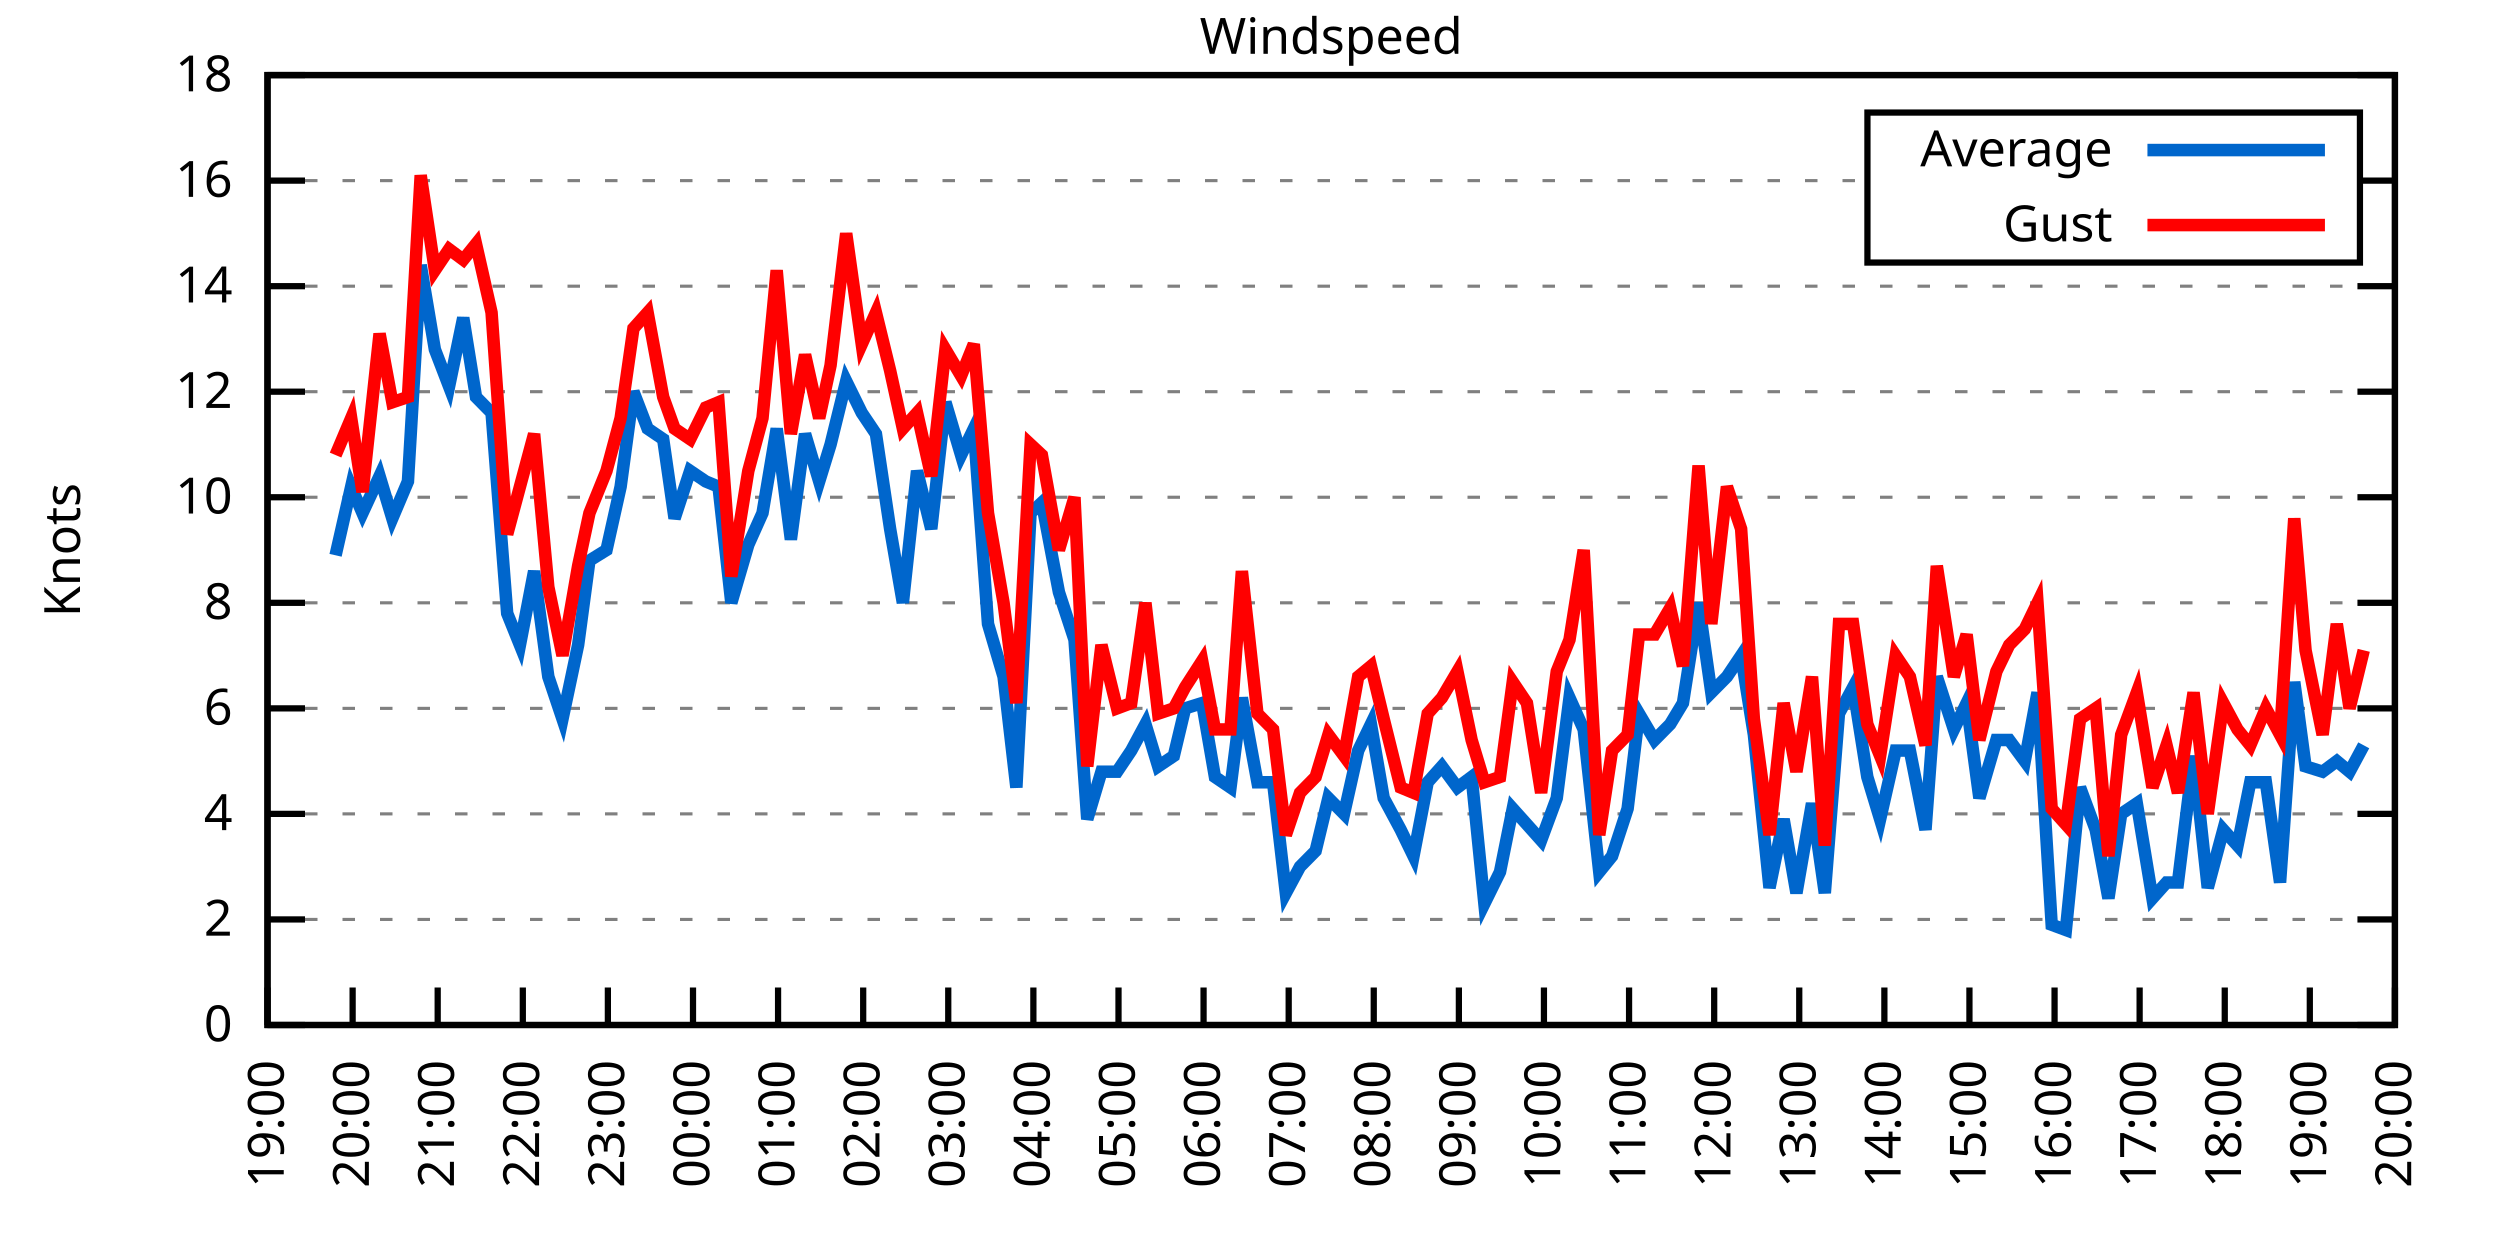
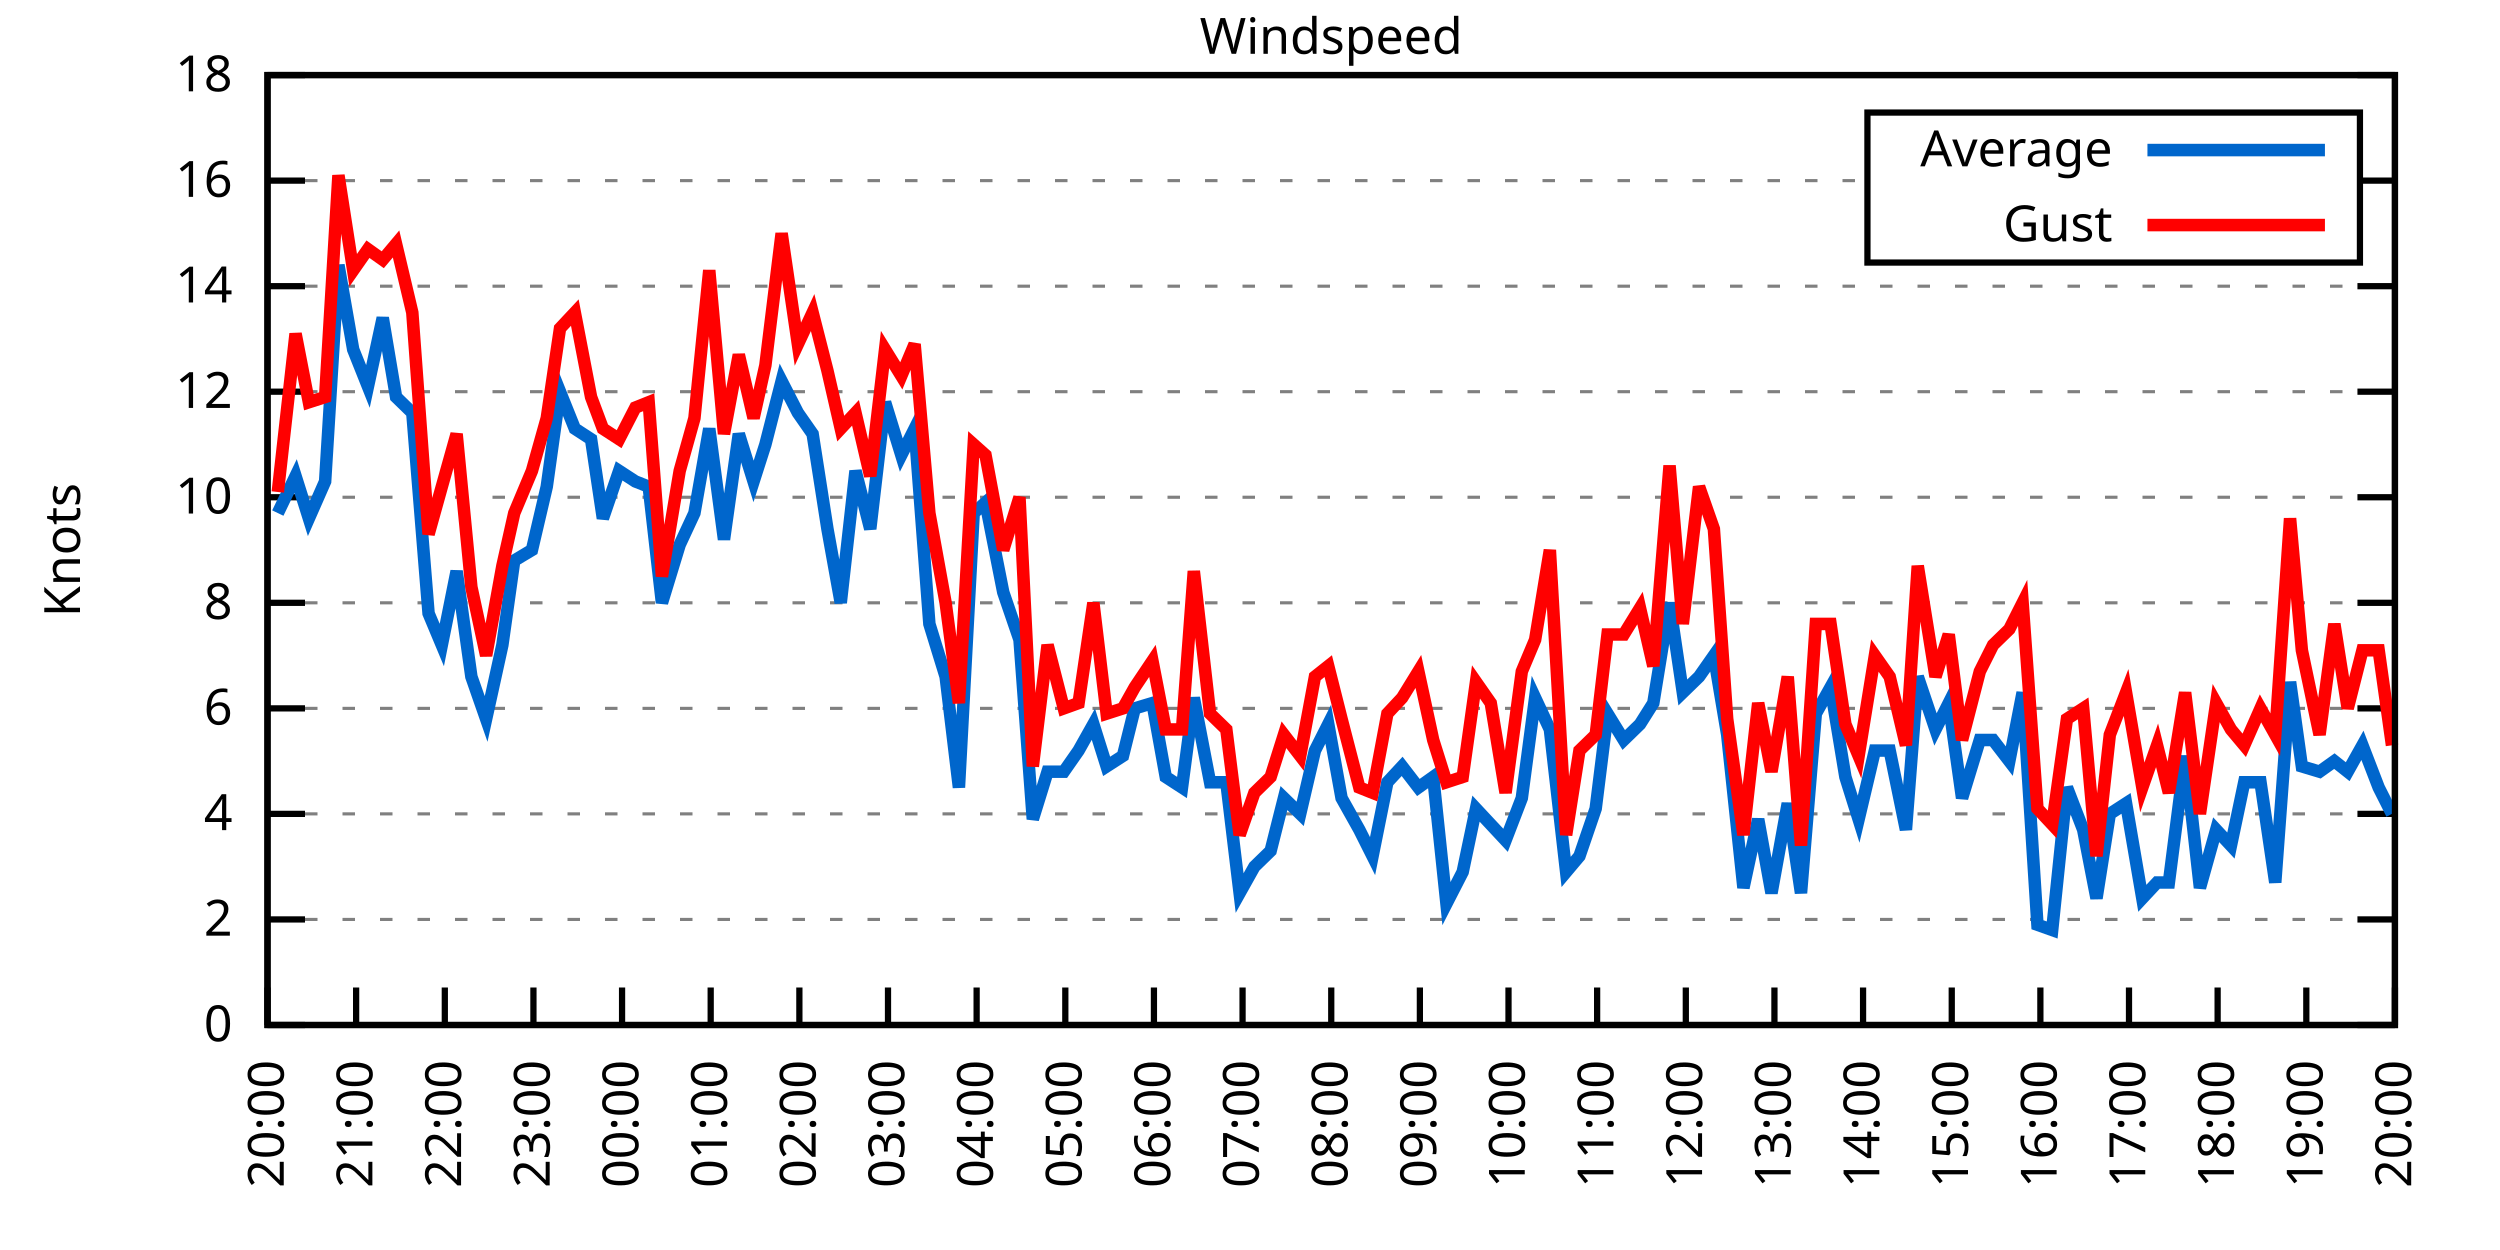
<svg xmlns="http://www.w3.org/2000/svg" xmlns:xlink="http://www.w3.org/1999/xlink" width="400" height="200" viewBox="0 0 400 200">
  <g id="gnuplot_canvas">
    <rect x="0" y="0" width="400" height="200" fill="none" />
    <defs>
      <circle id="gpDot" r="0.5" stroke-width="0.5" stroke="currentColor" />
      <path id="gpPt0" stroke-width="0.333" stroke="currentColor" d="M-1,0 h2 M0,-1 v2" />
      <path id="gpPt1" stroke-width="0.333" stroke="currentColor" d="M-1,-1 L1,1 M1,-1 L-1,1" />
      <path id="gpPt2" stroke-width="0.333" stroke="currentColor" d="M-1,0 L1,0 M0,-1 L0,1 M-1,-1 L1,1 M-1,1 L1,-1" />
      <rect id="gpPt3" stroke-width="0.333" stroke="currentColor" x="-1" y="-1" width="2" height="2" />
      <rect id="gpPt4" stroke-width="0.333" stroke="currentColor" fill="currentColor" x="-1" y="-1" width="2" height="2" />
      <circle id="gpPt5" stroke-width="0.333" stroke="currentColor" cx="0" cy="0" r="1" />
      <use xlink:href="#gpPt5" id="gpPt6" fill="currentColor" stroke="none" />
      <path id="gpPt7" stroke-width="0.333" stroke="currentColor" d="M0,-1.33 L-1.33,0.67 L1.33,0.67 z" />
      <use xlink:href="#gpPt7" id="gpPt8" fill="currentColor" stroke="none" />
      <use xlink:href="#gpPt7" id="gpPt9" stroke="currentColor" transform="rotate(180)" />
      <use xlink:href="#gpPt9" id="gpPt10" fill="currentColor" stroke="none" />
      <use xlink:href="#gpPt3" id="gpPt11" stroke="currentColor" transform="rotate(45)" />
      <use xlink:href="#gpPt11" id="gpPt12" fill="currentColor" stroke="none" />
      <path id="gpPt13" stroke-width="0.333" stroke="currentColor" d="M0,1.330 L1.265,0.411 L0.782,-1.067 L-0.782,-1.076 L-1.265,0.411 z" />
      <use xlink:href="#gpPt13" id="gpPt14" fill="currentColor" stroke="none" />
      <filter id="textbox" filterUnits="objectBoundingBox" x="0" y="0" height="1" width="1">
        <feFlood flood-color="white" flood-opacity="1" result="bgnd" />
        <feComposite in="SourceGraphic" in2="bgnd" operator="atop" />
      </filter>
      <filter id="greybox" filterUnits="objectBoundingBox" x="0" y="0" height="1" width="1">
        <feFlood flood-color="lightgrey" flood-opacity="1" result="grey" />
        <feComposite in="SourceGraphic" in2="grey" operator="atop" />
      </filter>
    </defs>
    <g fill="none" color="white" stroke="currentColor" stroke-width="1.00" stroke-linecap="butt" stroke-linejoin="miter">
</g>
    <g fill="none" color="black" stroke="currentColor" stroke-width="1.00" stroke-linecap="butt" stroke-linejoin="miter">
      <g stroke="none" shape-rendering="crispEdges">
        <polygon fill="rgb(255, 255, 255)" points="42.80,164.00 383.18,164.00 383.18,12.02 42.80,12.02 " />
      </g>
    </g>
    <g fill="none" color="black" stroke="currentColor" stroke-width="1.00" stroke-linecap="butt" stroke-linejoin="miter">
</g>
    <g fill="none" color="black" stroke="black" stroke-width="0.50" stroke-linecap="butt" stroke-linejoin="miter">
</g>
    <g fill="none" color="gray" stroke="currentColor" stroke-width="0.50" stroke-linecap="butt" stroke-linejoin="miter">
      <path stroke="gray" stroke-dasharray="2,4" class="gridline" d="M42.80,164.00 L383.19,164.00  " />
    </g>
    <g fill="none" color="gray" stroke="gray" stroke-width="1.00" stroke-linecap="butt" stroke-linejoin="miter">
</g>
    <g fill="none" color="black" stroke="currentColor" stroke-width="1.00" stroke-linecap="butt" stroke-linejoin="miter">
      <path stroke="black" d="M42.80,164.00 L48.80,164.00 M383.19,164.00 L377.19,164.00  " />
      <g transform="translate(37.20,166.60)" stroke="none" fill="black" font-family="Sans" font-size="8.00" text-anchor="end">
        <text>
          <tspan font-family="Sans"> 0</tspan>
        </text>
      </g>
    </g>
    <g fill="none" color="black" stroke="currentColor" stroke-width="1.00" stroke-linecap="butt" stroke-linejoin="miter">
</g>
    <g fill="none" color="black" stroke="black" stroke-width="0.50" stroke-linecap="butt" stroke-linejoin="miter">
</g>
    <g fill="none" color="gray" stroke="currentColor" stroke-width="0.50" stroke-linecap="butt" stroke-linejoin="miter">
      <path stroke="gray" stroke-dasharray="2,4" class="gridline" d="M42.80,147.11 L383.19,147.11  " />
    </g>
    <g fill="none" color="gray" stroke="gray" stroke-width="1.00" stroke-linecap="butt" stroke-linejoin="miter">
</g>
    <g fill="none" color="black" stroke="currentColor" stroke-width="1.00" stroke-linecap="butt" stroke-linejoin="miter">
      <path stroke="black" d="M42.80,147.11 L48.80,147.11 M383.19,147.11 L377.19,147.11  " />
      <g transform="translate(37.20,149.71)" stroke="none" fill="black" font-family="Sans" font-size="8.00" text-anchor="end">
        <text>
          <tspan font-family="Sans"> 2</tspan>
        </text>
      </g>
    </g>
    <g fill="none" color="black" stroke="currentColor" stroke-width="1.00" stroke-linecap="butt" stroke-linejoin="miter">
</g>
    <g fill="none" color="black" stroke="black" stroke-width="0.50" stroke-linecap="butt" stroke-linejoin="miter">
</g>
    <g fill="none" color="gray" stroke="currentColor" stroke-width="0.50" stroke-linecap="butt" stroke-linejoin="miter">
      <path stroke="gray" stroke-dasharray="2,4" class="gridline" d="M42.80,130.22 L383.19,130.22  " />
    </g>
    <g fill="none" color="gray" stroke="gray" stroke-width="1.00" stroke-linecap="butt" stroke-linejoin="miter">
</g>
    <g fill="none" color="black" stroke="currentColor" stroke-width="1.00" stroke-linecap="butt" stroke-linejoin="miter">
      <path stroke="black" d="M42.80,130.22 L48.80,130.22 M383.19,130.22 L377.19,130.22  " />
      <g transform="translate(37.20,132.82)" stroke="none" fill="black" font-family="Sans" font-size="8.00" text-anchor="end">
        <text>
          <tspan font-family="Sans"> 4</tspan>
        </text>
      </g>
    </g>
    <g fill="none" color="black" stroke="currentColor" stroke-width="1.00" stroke-linecap="butt" stroke-linejoin="miter">
</g>
    <g fill="none" color="black" stroke="black" stroke-width="0.50" stroke-linecap="butt" stroke-linejoin="miter">
</g>
    <g fill="none" color="gray" stroke="currentColor" stroke-width="0.50" stroke-linecap="butt" stroke-linejoin="miter">
      <path stroke="gray" stroke-dasharray="2,4" class="gridline" d="M42.80,113.34 L383.19,113.34  " />
    </g>
    <g fill="none" color="gray" stroke="gray" stroke-width="1.00" stroke-linecap="butt" stroke-linejoin="miter">
</g>
    <g fill="none" color="black" stroke="currentColor" stroke-width="1.00" stroke-linecap="butt" stroke-linejoin="miter">
      <path stroke="black" d="M42.80,113.34 L48.80,113.34 M383.19,113.34 L377.19,113.34  " />
      <g transform="translate(37.20,115.94)" stroke="none" fill="black" font-family="Sans" font-size="8.00" text-anchor="end">
        <text>
          <tspan font-family="Sans"> 6</tspan>
        </text>
      </g>
    </g>
    <g fill="none" color="black" stroke="currentColor" stroke-width="1.00" stroke-linecap="butt" stroke-linejoin="miter">
</g>
    <g fill="none" color="black" stroke="black" stroke-width="0.50" stroke-linecap="butt" stroke-linejoin="miter">
</g>
    <g fill="none" color="gray" stroke="currentColor" stroke-width="0.50" stroke-linecap="butt" stroke-linejoin="miter">
      <path stroke="gray" stroke-dasharray="2,4" class="gridline" d="M42.80,96.45 L383.19,96.45  " />
    </g>
    <g fill="none" color="gray" stroke="gray" stroke-width="1.00" stroke-linecap="butt" stroke-linejoin="miter">
</g>
    <g fill="none" color="black" stroke="currentColor" stroke-width="1.00" stroke-linecap="butt" stroke-linejoin="miter">
      <path stroke="black" d="M42.80,96.45 L48.80,96.45 M383.19,96.45 L377.19,96.45  " />
      <g transform="translate(37.20,99.05)" stroke="none" fill="black" font-family="Sans" font-size="8.00" text-anchor="end">
        <text>
          <tspan font-family="Sans"> 8</tspan>
        </text>
      </g>
    </g>
    <g fill="none" color="black" stroke="currentColor" stroke-width="1.00" stroke-linecap="butt" stroke-linejoin="miter">
</g>
    <g fill="none" color="black" stroke="black" stroke-width="0.50" stroke-linecap="butt" stroke-linejoin="miter">
</g>
    <g fill="none" color="gray" stroke="currentColor" stroke-width="0.50" stroke-linecap="butt" stroke-linejoin="miter">
      <path stroke="gray" stroke-dasharray="2,4" class="gridline" d="M42.80,79.56 L383.19,79.56  " />
    </g>
    <g fill="none" color="gray" stroke="gray" stroke-width="1.00" stroke-linecap="butt" stroke-linejoin="miter">
</g>
    <g fill="none" color="black" stroke="currentColor" stroke-width="1.00" stroke-linecap="butt" stroke-linejoin="miter">
      <path stroke="black" d="M42.80,79.56 L48.80,79.56 M383.19,79.56 L377.19,79.56  " />
      <g transform="translate(37.20,82.16)" stroke="none" fill="black" font-family="Sans" font-size="8.00" text-anchor="end">
        <text>
          <tspan font-family="Sans"> 10</tspan>
        </text>
      </g>
    </g>
    <g fill="none" color="black" stroke="currentColor" stroke-width="1.00" stroke-linecap="butt" stroke-linejoin="miter">
</g>
    <g fill="none" color="black" stroke="black" stroke-width="0.50" stroke-linecap="butt" stroke-linejoin="miter">
</g>
    <g fill="none" color="gray" stroke="currentColor" stroke-width="0.50" stroke-linecap="butt" stroke-linejoin="miter">
      <path stroke="gray" stroke-dasharray="2,4" class="gridline" d="M42.80,62.67 L383.19,62.67  " />
    </g>
    <g fill="none" color="gray" stroke="gray" stroke-width="1.00" stroke-linecap="butt" stroke-linejoin="miter">
</g>
    <g fill="none" color="black" stroke="currentColor" stroke-width="1.00" stroke-linecap="butt" stroke-linejoin="miter">
      <path stroke="black" d="M42.80,62.67 L48.80,62.67 M383.19,62.67 L377.19,62.67  " />
      <g transform="translate(37.20,65.27)" stroke="none" fill="black" font-family="Sans" font-size="8.00" text-anchor="end">
        <text>
          <tspan font-family="Sans"> 12</tspan>
        </text>
      </g>
    </g>
    <g fill="none" color="black" stroke="currentColor" stroke-width="1.00" stroke-linecap="butt" stroke-linejoin="miter">
</g>
    <g fill="none" color="black" stroke="black" stroke-width="0.50" stroke-linecap="butt" stroke-linejoin="miter">
</g>
    <g fill="none" color="gray" stroke="currentColor" stroke-width="0.50" stroke-linecap="butt" stroke-linejoin="miter">
      <path stroke="gray" stroke-dasharray="2,4" class="gridline" d="M42.80,45.79 L383.19,45.79  " />
    </g>
    <g fill="none" color="gray" stroke="gray" stroke-width="1.00" stroke-linecap="butt" stroke-linejoin="miter">
</g>
    <g fill="none" color="black" stroke="currentColor" stroke-width="1.00" stroke-linecap="butt" stroke-linejoin="miter">
      <path stroke="black" d="M42.80,45.79 L48.80,45.79 M383.19,45.79 L377.19,45.79  " />
      <g transform="translate(37.20,48.39)" stroke="none" fill="black" font-family="Sans" font-size="8.00" text-anchor="end">
        <text>
          <tspan font-family="Sans"> 14</tspan>
        </text>
      </g>
    </g>
    <g fill="none" color="black" stroke="currentColor" stroke-width="1.00" stroke-linecap="butt" stroke-linejoin="miter">
</g>
    <g fill="none" color="black" stroke="black" stroke-width="0.50" stroke-linecap="butt" stroke-linejoin="miter">
</g>
    <g fill="none" color="gray" stroke="currentColor" stroke-width="0.50" stroke-linecap="butt" stroke-linejoin="miter">
      <path stroke="gray" stroke-dasharray="2,4" class="gridline" d="M42.80,28.90 L298.79,28.90 M377.59,28.90 L383.19,28.90  " />
    </g>
    <g fill="none" color="gray" stroke="gray" stroke-width="1.00" stroke-linecap="butt" stroke-linejoin="miter">
</g>
    <g fill="none" color="black" stroke="currentColor" stroke-width="1.00" stroke-linecap="butt" stroke-linejoin="miter">
      <path stroke="black" d="M42.80,28.90 L48.80,28.90 M383.19,28.90 L377.19,28.90  " />
      <g transform="translate(37.20,31.50)" stroke="none" fill="black" font-family="Sans" font-size="8.00" text-anchor="end">
        <text>
          <tspan font-family="Sans"> 16</tspan>
        </text>
      </g>
    </g>
    <g fill="none" color="black" stroke="currentColor" stroke-width="1.00" stroke-linecap="butt" stroke-linejoin="miter">
</g>
    <g fill="none" color="black" stroke="black" stroke-width="0.50" stroke-linecap="butt" stroke-linejoin="miter">
</g>
    <g fill="none" color="gray" stroke="currentColor" stroke-width="0.50" stroke-linecap="butt" stroke-linejoin="miter">
      <path stroke="gray" stroke-dasharray="2,4" class="gridline" d="M42.80,12.01 L383.19,12.01  " />
    </g>
    <g fill="none" color="gray" stroke="gray" stroke-width="1.00" stroke-linecap="butt" stroke-linejoin="miter">
</g>
    <g fill="none" color="black" stroke="currentColor" stroke-width="1.00" stroke-linecap="butt" stroke-linejoin="miter">
      <path stroke="black" d="M42.80,12.01 L48.80,12.01 M383.19,12.01 L377.19,12.01  " />
      <g transform="translate(37.20,14.61)" stroke="none" fill="black" font-family="Sans" font-size="8.00" text-anchor="end">
        <text>
          <tspan font-family="Sans"> 18</tspan>
        </text>
      </g>
    </g>
    <g fill="none" color="black" stroke="currentColor" stroke-width="1.00" stroke-linecap="butt" stroke-linejoin="miter">
      <path stroke="black" d="M42.80,164.00 L42.80,158.00  " />
      <g transform="translate(45.40,169.60) rotate(270.00)" stroke="none" fill="black" font-family="Sans" font-size="8.00" text-anchor="end">
        <text>
-           <tspan font-family="Sans">19:00</tspan>
-         </text>
-       </g>
-     </g>
-     <g fill="none" color="black" stroke="currentColor" stroke-width="1.00" stroke-linecap="butt" stroke-linejoin="miter">
-       <path stroke="black" d="M56.42,164.00 L56.42,158.00  " />
-       <g transform="translate(59.02,169.60) rotate(270.00)" stroke="none" fill="black" font-family="Sans" font-size="8.00" text-anchor="end">
-         <text>
          <tspan font-family="Sans">20:00</tspan>
        </text>
      </g>
    </g>
    <g fill="none" color="black" stroke="currentColor" stroke-width="1.00" stroke-linecap="butt" stroke-linejoin="miter">
-       <path stroke="black" d="M70.03,164.00 L70.03,158.00  " />
-       <g transform="translate(72.63,169.60) rotate(270.00)" stroke="none" fill="black" font-family="Sans" font-size="8.00" text-anchor="end">
+       <path stroke="black" d="M56.98,164.00 L56.98,158.00  " />
+       <g transform="translate(59.58,169.60) rotate(270.00)" stroke="none" fill="black" font-family="Sans" font-size="8.00" text-anchor="end">
        <text>
          <tspan font-family="Sans">21:00</tspan>
        </text>
      </g>
    </g>
    <g fill="none" color="black" stroke="currentColor" stroke-width="1.00" stroke-linecap="butt" stroke-linejoin="miter">
-       <path stroke="black" d="M83.65,164.00 L83.65,158.00  " />
-       <g transform="translate(86.25,169.60) rotate(270.00)" stroke="none" fill="black" font-family="Sans" font-size="8.00" text-anchor="end">
+       <path stroke="black" d="M71.17,164.00 L71.17,158.00  " />
+       <g transform="translate(73.77,169.60) rotate(270.00)" stroke="none" fill="black" font-family="Sans" font-size="8.00" text-anchor="end">
        <text>
          <tspan font-family="Sans">22:00</tspan>
        </text>
      </g>
    </g>
    <g fill="none" color="black" stroke="currentColor" stroke-width="1.00" stroke-linecap="butt" stroke-linejoin="miter">
-       <path stroke="black" d="M97.26,164.00 L97.26,158.00  " />
-       <g transform="translate(99.86,169.60) rotate(270.00)" stroke="none" fill="black" font-family="Sans" font-size="8.00" text-anchor="end">
+       <path stroke="black" d="M85.35,164.00 L85.35,158.00  " />
+       <g transform="translate(87.95,169.60) rotate(270.00)" stroke="none" fill="black" font-family="Sans" font-size="8.00" text-anchor="end">
        <text>
          <tspan font-family="Sans">23:00</tspan>
        </text>
      </g>
    </g>
    <g fill="none" color="black" stroke="currentColor" stroke-width="1.00" stroke-linecap="butt" stroke-linejoin="miter">
-       <path stroke="black" d="M110.88,164.00 L110.88,158.00  " />
-       <g transform="translate(113.48,169.60) rotate(270.00)" stroke="none" fill="black" font-family="Sans" font-size="8.00" text-anchor="end">
+       <path stroke="black" d="M99.53,164.00 L99.53,158.00  " />
+       <g transform="translate(102.13,169.60) rotate(270.00)" stroke="none" fill="black" font-family="Sans" font-size="8.00" text-anchor="end">
        <text>
          <tspan font-family="Sans">00:00</tspan>
        </text>
      </g>
    </g>
    <g fill="none" color="black" stroke="currentColor" stroke-width="1.00" stroke-linecap="butt" stroke-linejoin="miter">
-       <path stroke="black" d="M124.49,164.00 L124.49,158.00  " />
-       <g transform="translate(127.09,169.60) rotate(270.00)" stroke="none" fill="black" font-family="Sans" font-size="8.00" text-anchor="end">
+       <path stroke="black" d="M113.71,164.00 L113.71,158.00  " />
+       <g transform="translate(116.31,169.60) rotate(270.00)" stroke="none" fill="black" font-family="Sans" font-size="8.00" text-anchor="end">
        <text>
          <tspan font-family="Sans">01:00</tspan>
        </text>
      </g>
    </g>
    <g fill="none" color="black" stroke="currentColor" stroke-width="1.00" stroke-linecap="butt" stroke-linejoin="miter">
-       <path stroke="black" d="M138.11,164.00 L138.11,158.00  " />
-       <g transform="translate(140.71,169.60) rotate(270.00)" stroke="none" fill="black" font-family="Sans" font-size="8.00" text-anchor="end">
+       <path stroke="black" d="M127.90,164.00 L127.90,158.00  " />
+       <g transform="translate(130.50,169.60) rotate(270.00)" stroke="none" fill="black" font-family="Sans" font-size="8.00" text-anchor="end">
        <text>
          <tspan font-family="Sans">02:00</tspan>
        </text>
      </g>
    </g>
    <g fill="none" color="black" stroke="currentColor" stroke-width="1.00" stroke-linecap="butt" stroke-linejoin="miter">
-       <path stroke="black" d="M151.72,164.00 L151.72,158.00  " />
-       <g transform="translate(154.32,169.60) rotate(270.00)" stroke="none" fill="black" font-family="Sans" font-size="8.00" text-anchor="end">
+       <path stroke="black" d="M142.08,164.00 L142.08,158.00  " />
+       <g transform="translate(144.68,169.60) rotate(270.00)" stroke="none" fill="black" font-family="Sans" font-size="8.00" text-anchor="end">
        <text>
          <tspan font-family="Sans">03:00</tspan>
        </text>
      </g>
    </g>
    <g fill="none" color="black" stroke="currentColor" stroke-width="1.00" stroke-linecap="butt" stroke-linejoin="miter">
-       <path stroke="black" d="M165.34,164.00 L165.34,158.00  " />
-       <g transform="translate(167.94,169.60) rotate(270.00)" stroke="none" fill="black" font-family="Sans" font-size="8.00" text-anchor="end">
+       <path stroke="black" d="M156.26,164.00 L156.26,158.00  " />
+       <g transform="translate(158.86,169.60) rotate(270.00)" stroke="none" fill="black" font-family="Sans" font-size="8.00" text-anchor="end">
        <text>
          <tspan font-family="Sans">04:00</tspan>
        </text>
      </g>
    </g>
    <g fill="none" color="black" stroke="currentColor" stroke-width="1.00" stroke-linecap="butt" stroke-linejoin="miter">
-       <path stroke="black" d="M178.96,164.00 L178.96,158.00  " />
-       <g transform="translate(181.56,169.60) rotate(270.00)" stroke="none" fill="black" font-family="Sans" font-size="8.00" text-anchor="end">
+       <path stroke="black" d="M170.45,164.00 L170.45,158.00  " />
+       <g transform="translate(173.05,169.60) rotate(270.00)" stroke="none" fill="black" font-family="Sans" font-size="8.00" text-anchor="end">
        <text>
          <tspan font-family="Sans">05:00</tspan>
        </text>
      </g>
    </g>
    <g fill="none" color="black" stroke="currentColor" stroke-width="1.00" stroke-linecap="butt" stroke-linejoin="miter">
-       <path stroke="black" d="M192.57,164.00 L192.57,158.00  " />
-       <g transform="translate(195.17,169.60) rotate(270.00)" stroke="none" fill="black" font-family="Sans" font-size="8.00" text-anchor="end">
+       <path stroke="black" d="M184.63,164.00 L184.63,158.00  " />
+       <g transform="translate(187.23,169.60) rotate(270.00)" stroke="none" fill="black" font-family="Sans" font-size="8.00" text-anchor="end">
        <text>
          <tspan font-family="Sans">06:00</tspan>
        </text>
      </g>
    </g>
    <g fill="none" color="black" stroke="currentColor" stroke-width="1.00" stroke-linecap="butt" stroke-linejoin="miter">
-       <path stroke="black" d="M206.19,164.00 L206.19,158.00  " />
-       <g transform="translate(208.79,169.60) rotate(270.00)" stroke="none" fill="black" font-family="Sans" font-size="8.00" text-anchor="end">
+       <path stroke="black" d="M198.81,164.00 L198.81,158.00  " />
+       <g transform="translate(201.41,169.60) rotate(270.00)" stroke="none" fill="black" font-family="Sans" font-size="8.00" text-anchor="end">
        <text>
          <tspan font-family="Sans">07:00</tspan>
        </text>
      </g>
    </g>
    <g fill="none" color="black" stroke="currentColor" stroke-width="1.00" stroke-linecap="butt" stroke-linejoin="miter">
-       <path stroke="black" d="M219.80,164.00 L219.80,158.00  " />
-       <g transform="translate(222.40,169.60) rotate(270.00)" stroke="none" fill="black" font-family="Sans" font-size="8.00" text-anchor="end">
+       <path stroke="black" d="M213.00,164.00 L213.00,158.00  " />
+       <g transform="translate(215.60,169.60) rotate(270.00)" stroke="none" fill="black" font-family="Sans" font-size="8.00" text-anchor="end">
        <text>
          <tspan font-family="Sans">08:00</tspan>
        </text>
      </g>
    </g>
    <g fill="none" color="black" stroke="currentColor" stroke-width="1.00" stroke-linecap="butt" stroke-linejoin="miter">
-       <path stroke="black" d="M233.42,164.00 L233.42,158.00  " />
-       <g transform="translate(236.02,169.60) rotate(270.00)" stroke="none" fill="black" font-family="Sans" font-size="8.00" text-anchor="end">
+       <path stroke="black" d="M227.18,164.00 L227.18,158.00  " />
+       <g transform="translate(229.78,169.60) rotate(270.00)" stroke="none" fill="black" font-family="Sans" font-size="8.00" text-anchor="end">
        <text>
          <tspan font-family="Sans">09:00</tspan>
        </text>
      </g>
    </g>
    <g fill="none" color="black" stroke="currentColor" stroke-width="1.00" stroke-linecap="butt" stroke-linejoin="miter">
-       <path stroke="black" d="M247.03,164.00 L247.03,158.00  " />
-       <g transform="translate(249.63,169.60) rotate(270.00)" stroke="none" fill="black" font-family="Sans" font-size="8.00" text-anchor="end">
+       <path stroke="black" d="M241.36,164.00 L241.36,158.00  " />
+       <g transform="translate(243.96,169.60) rotate(270.00)" stroke="none" fill="black" font-family="Sans" font-size="8.00" text-anchor="end">
        <text>
          <tspan font-family="Sans">10:00</tspan>
        </text>
      </g>
    </g>
    <g fill="none" color="black" stroke="currentColor" stroke-width="1.00" stroke-linecap="butt" stroke-linejoin="miter">
-       <path stroke="black" d="M260.65,164.00 L260.65,158.00  " />
-       <g transform="translate(263.25,169.60) rotate(270.00)" stroke="none" fill="black" font-family="Sans" font-size="8.00" text-anchor="end">
+       <path stroke="black" d="M255.54,164.00 L255.54,158.00  " />
+       <g transform="translate(258.14,169.60) rotate(270.00)" stroke="none" fill="black" font-family="Sans" font-size="8.00" text-anchor="end">
        <text>
          <tspan font-family="Sans">11:00</tspan>
        </text>
      </g>
    </g>
    <g fill="none" color="black" stroke="currentColor" stroke-width="1.00" stroke-linecap="butt" stroke-linejoin="miter">
-       <path stroke="black" d="M274.27,164.00 L274.27,158.00  " />
-       <g transform="translate(276.87,169.60) rotate(270.00)" stroke="none" fill="black" font-family="Sans" font-size="8.00" text-anchor="end">
+       <path stroke="black" d="M269.73,164.00 L269.73,158.00  " />
+       <g transform="translate(272.33,169.60) rotate(270.00)" stroke="none" fill="black" font-family="Sans" font-size="8.00" text-anchor="end">
        <text>
          <tspan font-family="Sans">12:00</tspan>
        </text>
      </g>
    </g>
    <g fill="none" color="black" stroke="currentColor" stroke-width="1.00" stroke-linecap="butt" stroke-linejoin="miter">
-       <path stroke="black" d="M287.88,164.00 L287.88,158.00  " />
-       <g transform="translate(290.48,169.60) rotate(270.00)" stroke="none" fill="black" font-family="Sans" font-size="8.00" text-anchor="end">
+       <path stroke="black" d="M283.91,164.00 L283.91,158.00  " />
+       <g transform="translate(286.51,169.60) rotate(270.00)" stroke="none" fill="black" font-family="Sans" font-size="8.00" text-anchor="end">
        <text>
          <tspan font-family="Sans">13:00</tspan>
        </text>
      </g>
    </g>
    <g fill="none" color="black" stroke="currentColor" stroke-width="1.00" stroke-linecap="butt" stroke-linejoin="miter">
-       <path stroke="black" d="M301.50,164.00 L301.50,158.00  " />
-       <g transform="translate(304.10,169.60) rotate(270.00)" stroke="none" fill="black" font-family="Sans" font-size="8.00" text-anchor="end">
+       <path stroke="black" d="M298.09,164.00 L298.09,158.00  " />
+       <g transform="translate(300.69,169.60) rotate(270.00)" stroke="none" fill="black" font-family="Sans" font-size="8.00" text-anchor="end">
        <text>
          <tspan font-family="Sans">14:00</tspan>
        </text>
      </g>
    </g>
    <g fill="none" color="black" stroke="currentColor" stroke-width="1.00" stroke-linecap="butt" stroke-linejoin="miter">
-       <path stroke="black" d="M315.11,164.00 L315.11,158.00  " />
-       <g transform="translate(317.71,169.60) rotate(270.00)" stroke="none" fill="black" font-family="Sans" font-size="8.00" text-anchor="end">
+       <path stroke="black" d="M312.28,164.00 L312.28,158.00  " />
+       <g transform="translate(314.88,169.60) rotate(270.00)" stroke="none" fill="black" font-family="Sans" font-size="8.00" text-anchor="end">
        <text>
          <tspan font-family="Sans">15:00</tspan>
        </text>
      </g>
    </g>
    <g fill="none" color="black" stroke="currentColor" stroke-width="1.00" stroke-linecap="butt" stroke-linejoin="miter">
-       <path stroke="black" d="M328.73,164.00 L328.73,158.00  " />
-       <g transform="translate(331.33,169.60) rotate(270.00)" stroke="none" fill="black" font-family="Sans" font-size="8.00" text-anchor="end">
+       <path stroke="black" d="M326.46,164.00 L326.46,158.00  " />
+       <g transform="translate(329.06,169.60) rotate(270.00)" stroke="none" fill="black" font-family="Sans" font-size="8.00" text-anchor="end">
        <text>
          <tspan font-family="Sans">16:00</tspan>
        </text>
      </g>
    </g>
    <g fill="none" color="black" stroke="currentColor" stroke-width="1.00" stroke-linecap="butt" stroke-linejoin="miter">
-       <path stroke="black" d="M342.34,164.00 L342.34,158.00  " />
-       <g transform="translate(344.94,169.60) rotate(270.00)" stroke="none" fill="black" font-family="Sans" font-size="8.00" text-anchor="end">
+       <path stroke="black" d="M340.64,164.00 L340.64,158.00  " />
+       <g transform="translate(343.24,169.60) rotate(270.00)" stroke="none" fill="black" font-family="Sans" font-size="8.00" text-anchor="end">
        <text>
          <tspan font-family="Sans">17:00</tspan>
        </text>
      </g>
    </g>
    <g fill="none" color="black" stroke="currentColor" stroke-width="1.00" stroke-linecap="butt" stroke-linejoin="miter">
-       <path stroke="black" d="M355.96,164.00 L355.96,158.00  " />
-       <g transform="translate(358.56,169.60) rotate(270.00)" stroke="none" fill="black" font-family="Sans" font-size="8.00" text-anchor="end">
+       <path stroke="black" d="M354.82,164.00 L354.82,158.00  " />
+       <g transform="translate(357.42,169.60) rotate(270.00)" stroke="none" fill="black" font-family="Sans" font-size="8.00" text-anchor="end">
        <text>
          <tspan font-family="Sans">18:00</tspan>
        </text>
      </g>
    </g>
    <g fill="none" color="black" stroke="currentColor" stroke-width="1.00" stroke-linecap="butt" stroke-linejoin="miter">
-       <path stroke="black" d="M369.57,164.00 L369.57,158.00  " />
-       <g transform="translate(372.17,169.60) rotate(270.00)" stroke="none" fill="black" font-family="Sans" font-size="8.00" text-anchor="end">
+       <path stroke="black" d="M369.01,164.00 L369.01,158.00  " />
+       <g transform="translate(371.61,169.60) rotate(270.00)" stroke="none" fill="black" font-family="Sans" font-size="8.00" text-anchor="end">
        <text>
          <tspan font-family="Sans">19:00</tspan>
        </text>
      </g>
    </g>
    <g fill="none" color="black" stroke="currentColor" stroke-width="1.00" stroke-linecap="butt" stroke-linejoin="miter">
      <path stroke="black" d="M383.19,164.00 L383.19,158.00  " />
      <g transform="translate(385.79,169.60) rotate(270.00)" stroke="none" fill="black" font-family="Sans" font-size="8.00" text-anchor="end">
        <text>
          <tspan font-family="Sans">20:00</tspan>
        </text>
      </g>
    </g>
    <g fill="none" color="black" stroke="currentColor" stroke-width="1.00" stroke-linecap="butt" stroke-linejoin="miter">
</g>
    <g fill="none" color="black" stroke="currentColor" stroke-width="1.00" stroke-linecap="butt" stroke-linejoin="miter">
      <path stroke="black" d="M42.80,12.01 L42.80,164.00 L383.19,164.00 L383.19,12.01 L42.80,12.01 Z  " />
    </g>
    <g fill="none" color="black" stroke="currentColor" stroke-width="1.00" stroke-linecap="butt" stroke-linejoin="miter">
</g>
    <g fill="none" color="black" stroke="currentColor" stroke-width="1.00" stroke-linecap="butt" stroke-linejoin="miter">
      <path stroke="black" d="M298.79,42.01 L298.79,18.01 L377.59,18.01 L377.59,42.01 L298.79,42.01 Z  " />
    </g>
    <g id="Windspeed_plot_1">
      <g fill="none" color="white" stroke="black" stroke-width="2.00" stroke-linecap="butt" stroke-linejoin="miter">
</g>
      <g fill="none" color="black" stroke="currentColor" stroke-width="2.00" stroke-linecap="butt" stroke-linejoin="miter">
        <g transform="translate(337.99,26.61)" stroke="none" fill="black" font-family="Sans" font-size="8.00" text-anchor="end">
          <text>
            <tspan font-family="Sans">Average</tspan>
          </text>
        </g>
      </g>
      <g fill="none" color="black" stroke="currentColor" stroke-width="2.00" stroke-linecap="butt" stroke-linejoin="miter">
-         <path stroke="rgb(  0, 102, 204)" d="M343.59,24.01 L371.99,24.01 M53.69,88.85 L56.19,77.87 L58.00,82.09 L60.73,76.18 L62.77,82.94 L65.27,77.03   L67.31,42.41 L69.58,55.92 L71.85,61.83 L74.12,50.85 L76.16,63.52 L78.65,66.05 L81.15,98.14 L83.19,103.20   L85.46,91.38 L87.73,108.27 L90.00,115.03 L92.50,103.20 L94.31,89.69 L97.04,88.00 L99.30,77.87 L101.35,62.67   L103.62,68.58 L106.11,70.27 L107.93,82.94 L110.42,75.34 L112.92,77.03 L114.96,77.87 L117.01,96.45 L119.73,87.16   L122.00,82.09 L124.27,68.58 L126.54,86.32 L128.81,69.43 L131.07,77.03 L132.89,71.12 L135.39,60.98 L137.88,66.05   L140.15,69.43 L142.42,84.63 L144.46,96.45 L146.73,75.34 L149.00,84.63 L151.27,64.36 L153.77,72.81 L155.81,68.58   L158.08,99.83 L160.57,108.27 L162.62,126.00 L164.89,82.09 L166.70,80.41 L169.43,94.76 L171.92,102.36 L173.96,131.07   L176.23,123.47 L178.73,123.47 L181.00,120.09 L183.27,115.87 L185.31,122.62 L187.81,120.94 L189.62,113.34 L192.34,112.49   L194.39,124.31 L196.88,126.00 L198.70,111.65 L201.19,125.16 L203.69,125.16 L205.73,142.89 L208.00,138.67 L210.50,136.14   L212.54,127.69 L215.04,130.22 L217.31,120.09 L219.35,115.87 L221.39,127.69 L224.11,132.76 L226.16,136.98 L228.43,125.16   L230.70,122.62 L233.19,126.00 L235.46,124.31 L237.50,144.58 L240.00,139.51 L242.04,129.38 L244.31,131.91 L246.58,134.45   L249.08,127.69 L251.12,111.65 L253.39,116.71 L255.88,139.51 L257.93,136.98 L260.42,129.38 L262.24,114.18 L264.73,118.40   L267.23,115.87 L269.27,112.49 L271.77,96.45 L273.81,110.80 L276.31,108.27 L278.58,104.89 L280.62,117.56 L283.12,142.05   L285.38,131.07 L287.43,142.89 L289.92,128.54 L291.97,142.89 L294.23,114.18 L296.50,109.96 L298.77,124.31 L300.82,131.07   L303.31,120.09 L305.58,120.09 L308.08,132.76 L309.89,108.27 L312.62,116.71 L314.66,112.49 L316.70,127.69 L319.42,118.40   L321.47,118.40 L323.96,121.78 L326.00,110.80 L328.27,147.96 L330.54,148.80 L332.81,126.00 L335.31,132.76 L337.35,143.73   L339.39,130.22 L341.89,128.54 L344.39,143.73 L346.65,141.20 L348.47,141.20 L350.97,120.94 L353.24,142.05 L355.73,132.76   L358.00,135.29 L360.04,125.16 L362.54,125.16 L364.81,141.20 L367.08,109.11 L368.89,122.62 L371.62,123.47 L373.89,121.78   L375.93,123.47 L378.20,119.25  " />
+         <path stroke="rgb(  0, 102, 204)" d="M343.59,24.01 L371.99,24.01 M44.45,82.09 L47.29,76.18 L49.42,82.94 L52.02,77.03 L54.15,42.41 L56.51,55.92   L58.87,61.83 L61.24,50.85 L63.37,63.52 L65.97,66.05 L68.57,98.14 L70.69,103.20 L73.06,91.38 L75.42,108.27   L77.78,115.03 L80.38,103.20 L82.28,89.69 L85.11,88.00 L87.48,77.87 L89.60,62.67 L91.97,68.58 L94.57,70.27   L96.46,82.94 L99.06,75.34 L101.66,77.03 L103.79,77.87 L105.91,96.45 L108.75,87.16 L111.11,82.09 L113.48,68.58   L115.84,86.32 L118.21,69.43 L120.57,77.03 L122.46,71.12 L125.06,60.98 L127.66,66.05 L130.02,69.43 L132.39,84.63   L134.52,96.45 L136.88,75.34 L139.24,84.63 L141.61,64.36 L144.21,72.81 L146.34,68.58 L148.70,99.83 L151.30,108.27   L153.43,126.00 L155.79,82.09 L157.68,80.41 L160.52,94.76 L163.12,102.36 L165.25,131.07 L167.61,123.47 L170.21,123.47   L172.57,120.09 L174.94,115.87 L177.06,122.62 L179.67,120.94 L181.56,113.34 L184.39,112.49 L186.52,124.31 L189.12,126.00   L191.01,111.65 L193.61,125.16 L196.21,125.16 L198.34,142.89 L200.70,138.67 L203.30,136.14 L205.43,127.69 L208.03,130.22   L210.39,120.09 L212.52,115.87 L214.65,127.69 L217.49,132.76 L219.61,136.98 L221.98,125.16 L224.34,122.62 L226.94,126.00   L229.31,124.31 L231.43,144.58 L234.03,139.51 L236.16,129.38 L238.52,131.91 L240.89,134.45 L243.49,127.69 L245.62,111.65   L247.98,116.71 L250.58,139.51 L252.71,136.98 L255.31,129.38 L257.20,114.18 L259.80,118.40 L262.40,115.87 L264.53,112.49   L267.13,96.45 L269.25,110.80 L271.85,108.27 L274.22,104.89 L276.35,117.56 L278.95,142.05 L281.31,131.07 L283.44,142.89   L286.04,128.54 L288.16,142.89 L290.53,114.18 L292.89,109.96 L295.26,124.31 L297.38,131.07 L299.98,120.09 L302.35,120.09   L304.95,132.76 L306.84,108.27 L309.68,116.71 L311.80,112.49 L313.93,127.69 L316.77,118.40 L318.89,118.40 L321.49,121.78   L323.62,110.80 L325.99,147.96 L328.35,148.80 L330.71,126.00 L333.31,132.76 L335.44,143.73 L337.57,130.22 L340.17,128.54   L342.77,143.73 L345.13,141.20 L347.02,141.20 L349.62,120.94 L351.99,142.05 L354.59,132.76 L356.95,135.29 L359.08,125.16   L361.68,125.16 L364.04,141.20 L366.41,109.11 L368.30,122.62 L371.13,123.47 L373.50,121.78 L375.63,123.47 L377.99,119.25   L380.59,126.00 L382.72,130.22  " />
      </g>
    </g>
    <g id="Windspeed_plot_2">
      <g fill="none" color="black" stroke="currentColor" stroke-width="2.00" stroke-linecap="butt" stroke-linejoin="miter">
        <g transform="translate(337.99,38.61)" stroke="none" fill="black" font-family="Sans" font-size="8.00" text-anchor="end">
          <text>
            <tspan font-family="Sans">Gust</tspan>
          </text>
        </g>
      </g>
      <g fill="none" color="black" stroke="currentColor" stroke-width="2.00" stroke-linecap="butt" stroke-linejoin="miter">
-         <path stroke="rgb(255,   0,   0)" d="M343.59,36.01 L371.99,36.01 M53.69,72.81 L56.19,66.90 L58.00,78.72 L60.73,53.39 L62.77,64.36 L65.27,63.52   L67.31,28.05 L69.58,43.25 L71.85,39.87 L74.12,41.56 L76.16,39.03 L78.65,50.01 L81.15,85.47 L83.19,77.87   L85.46,69.43 L87.73,93.92 L90.00,104.89 L92.50,90.54 L94.31,82.09 L97.04,75.34 L99.30,66.90 L101.35,52.54   L103.62,50.01 L106.11,63.52 L107.93,68.58 L110.42,70.27 L112.92,65.21 L114.96,64.36 L117.01,92.23 L119.73,75.34   L122.00,66.90 L124.27,43.25 L126.54,69.43 L128.81,56.76 L131.07,66.90 L132.89,58.45 L135.39,37.34 L137.88,55.07   L140.15,50.01 L142.42,59.30 L144.46,68.58 L146.73,66.05 L149.00,76.18 L151.27,55.92 L153.77,60.14 L155.81,55.07   L158.08,82.09 L160.57,96.45 L162.62,112.49 L164.89,71.12 L166.70,72.81 L169.43,88.00 L171.92,79.56 L173.96,122.62   L176.23,103.20 L178.73,113.34 L181.00,112.49 L183.27,96.45 L185.31,114.18 L187.81,113.34 L189.62,109.96 L192.34,105.74   L194.39,116.71 L196.88,116.71 L198.70,91.38 L201.19,114.18 L203.69,116.71 L205.73,133.60 L208.00,126.85 L210.50,124.31   L212.54,117.56 L215.04,120.94 L217.31,108.27 L219.35,106.58 L221.39,115.03 L224.11,126.00 L226.16,126.85 L228.43,114.18   L230.70,111.65 L233.19,107.43 L235.46,118.40 L237.50,125.16 L240.00,124.31 L242.04,109.11 L244.31,112.49 L246.58,126.85   L249.08,107.43 L251.12,102.36 L253.39,88.00 L255.88,133.60 L257.93,120.09 L260.42,117.56 L262.24,101.52 L264.73,101.52   L267.23,97.29 L269.27,106.58 L271.77,74.49 L273.81,99.83 L276.31,77.87 L278.58,84.63 L280.62,115.03 L283.12,133.60   L285.38,112.49 L287.43,123.47 L289.92,108.27 L291.97,135.29 L294.23,99.83 L296.50,99.83 L298.77,115.87 L300.82,120.94   L303.31,104.89 L305.58,108.27 L308.08,119.25 L309.89,90.54 L312.62,108.27 L314.66,101.52 L316.70,118.40 L319.42,107.43   L321.47,103.20 L323.96,100.67 L326.00,96.45 L328.27,129.38 L330.54,131.91 L332.81,115.03 L335.31,113.34 L337.35,136.98   L339.39,117.56 L341.89,110.80 L344.39,126.00 L346.65,119.25 L348.47,126.85 L350.97,110.80 L353.24,130.22 L355.73,112.49   L358.00,116.71 L360.04,119.25 L362.54,113.34 L364.81,117.56 L367.08,82.94 L368.89,104.05 L371.62,117.56 L373.89,99.83   L375.93,113.34 L378.20,104.05  " />
+         <path stroke="rgb(255,   0,   0)" d="M343.59,36.01 L371.99,36.01 M44.45,78.72 L47.29,53.39 L49.42,64.36 L52.02,63.52 L54.15,28.05 L56.51,43.25   L58.87,39.87 L61.24,41.56 L63.37,39.03 L65.97,50.01 L68.57,85.47 L70.69,77.87 L73.06,69.43 L75.42,93.92   L77.78,104.89 L80.38,90.54 L82.28,82.09 L85.11,75.34 L87.48,66.90 L89.60,52.54 L91.97,50.01 L94.57,63.52   L96.46,68.58 L99.06,70.27 L101.66,65.21 L103.79,64.36 L105.91,92.23 L108.75,75.34 L111.11,66.90 L113.48,43.25   L115.84,69.43 L118.21,56.76 L120.57,66.90 L122.46,58.45 L125.06,37.34 L127.66,55.07 L130.02,50.01 L132.39,59.30   L134.52,68.58 L136.88,66.05 L139.24,76.18 L141.61,55.92 L144.21,60.14 L146.34,55.07 L148.70,82.09 L151.30,96.45   L153.43,112.49 L155.79,71.12 L157.68,72.81 L160.52,88.00 L163.12,79.56 L165.25,122.62 L167.61,103.20 L170.21,113.34   L172.57,112.49 L174.94,96.45 L177.06,114.18 L179.67,113.34 L181.56,109.96 L184.39,105.74 L186.52,116.71 L189.12,116.71   L191.01,91.38 L193.61,114.18 L196.21,116.71 L198.34,133.60 L200.70,126.85 L203.30,124.31 L205.43,117.56 L208.03,120.94   L210.39,108.27 L212.52,106.58 L214.65,115.03 L217.49,126.00 L219.61,126.85 L221.98,114.18 L224.34,111.65 L226.94,107.43   L229.31,118.40 L231.43,125.16 L234.03,124.31 L236.16,109.11 L238.52,112.49 L240.89,126.85 L243.49,107.43 L245.62,102.36   L247.98,88.00 L250.58,133.60 L252.71,120.09 L255.31,117.56 L257.20,101.52 L259.80,101.52 L262.40,97.29 L264.53,106.58   L267.13,74.49 L269.25,99.83 L271.85,77.87 L274.22,84.63 L276.35,115.03 L278.95,133.60 L281.31,112.49 L283.44,123.47   L286.04,108.27 L288.16,135.29 L290.53,99.83 L292.89,99.83 L295.26,115.87 L297.38,120.94 L299.98,104.89 L302.35,108.27   L304.95,119.25 L306.84,90.54 L309.68,108.27 L311.80,101.52 L313.93,118.40 L316.77,107.43 L318.89,103.20 L321.49,100.67   L323.62,96.45 L325.99,129.38 L328.35,131.91 L330.71,115.03 L333.31,113.34 L335.44,136.98 L337.57,117.56 L340.17,110.80   L342.77,126.00 L345.13,119.25 L347.02,126.85 L349.62,110.80 L351.99,130.22 L354.59,112.49 L356.95,116.71 L359.08,119.25   L361.68,113.34 L364.04,117.56 L366.41,82.94 L368.30,104.05 L371.13,117.56 L373.50,99.83 L375.63,113.34 L377.99,104.05   L380.59,104.05 L382.72,119.25  " />
      </g>
    </g>
    <g fill="none" color="black" stroke="currentColor" stroke-width="2.00" stroke-linecap="butt" stroke-linejoin="miter">
</g>
    <g fill="none" color="black" stroke="black" stroke-width="1.00" stroke-linecap="butt" stroke-linejoin="miter">
</g>
    <g fill="none" color="black" stroke="currentColor" stroke-width="1.00" stroke-linecap="butt" stroke-linejoin="miter">
      <path stroke="black" d="M42.80,12.01 L42.80,164.00 L383.19,164.00 L383.19,12.01 L42.80,12.01 Z  " />
      <g transform="translate(12.80,88.01) rotate(270.00)" stroke="none" fill="black" font-family="Sans" font-size="8.00" text-anchor="middle">
        <text>
          <tspan font-family="Sans">Knots</tspan>
        </text>
      </g>
    </g>
    <g fill="none" color="black" stroke="currentColor" stroke-width="1.00" stroke-linecap="butt" stroke-linejoin="miter">
</g>
    <g fill="none" color="black" stroke="currentColor" stroke-width="1.00" stroke-linecap="butt" stroke-linejoin="miter">
      <g transform="translate(212.99,8.61)" stroke="none" fill="black" font-family="Sans" font-size="8.00" text-anchor="middle">
        <text>
          <tspan font-family="Sans">Windspeed</tspan>
        </text>
      </g>
    </g>
    <g fill="none" color="black" stroke="currentColor" stroke-width="1.00" stroke-linecap="butt" stroke-linejoin="miter">
</g>
  </g>
</svg>
